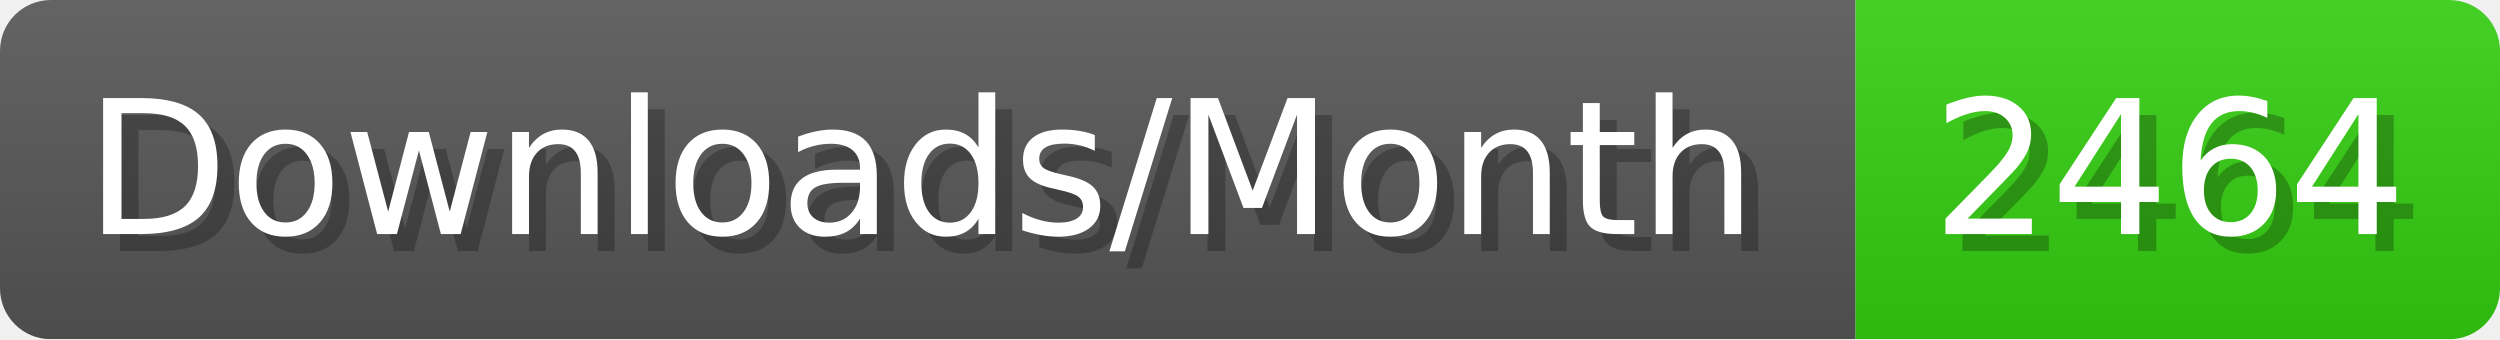
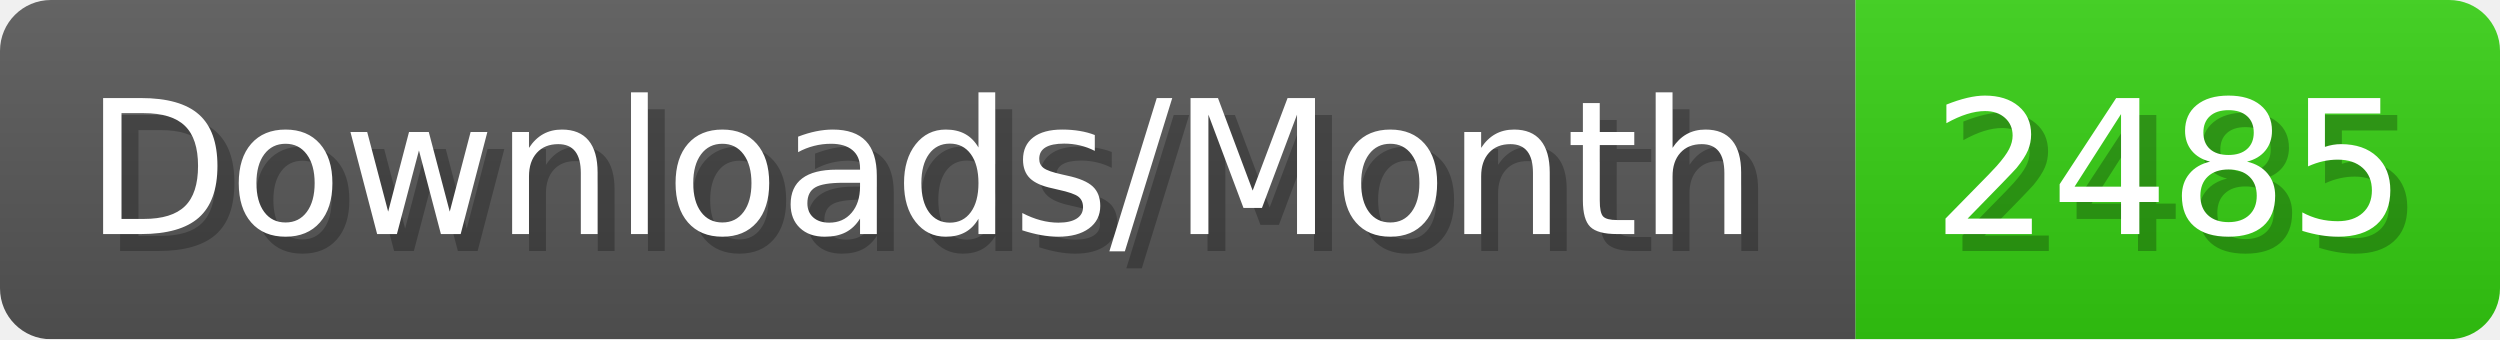
- <svg xmlns="http://www.w3.org/2000/svg" width="147.4" height="20" viewBox="0 0 1474 200" role="img" aria-label="Downloads/Month: 2464">
+ <svg xmlns="http://www.w3.org/2000/svg" width="147.4" height="20" viewBox="0 0 1474 200" role="img" aria-label="Downloads/Month: 2485">
  <linearGradient id="YlXUI" x2="0" y2="100%">
    <stop offset="0" stop-opacity=".1" stop-color="#EEE" />
    <stop offset="1" stop-opacity=".1" />
  </linearGradient>
  <mask id="JHhop">
    <rect width="1474" height="200" rx="30" fill="#FFF" />
  </mask>
  <g mask="url(#JHhop)">
    <rect width="1094" height="200" fill="#555" />
    <rect width="380" height="200" fill="#3C1" x="1094" />
    <rect width="1474" height="200" fill="url(#YlXUI)" />
  </g>
  <g aria-hidden="true" fill="#fff" text-anchor="start" font-family="Verdana,DejaVu Sans,sans-serif" font-size="110">
    <text x="60" y="148" textLength="994" fill="#000" opacity="0.25">Downloads/Month</text>
    <text x="50" y="138" textLength="994">Downloads/Month</text>
-     <text x="1149" y="148" textLength="280" fill="#000" opacity="0.25">2464</text>
-     <text x="1139" y="138" textLength="280">2464</text>
+     <text x="1149" y="148" textLength="280" fill="#000" opacity="0.25">2485</text>
+     <text x="1139" y="138" textLength="280">2485</text>
  </g>
</svg>
